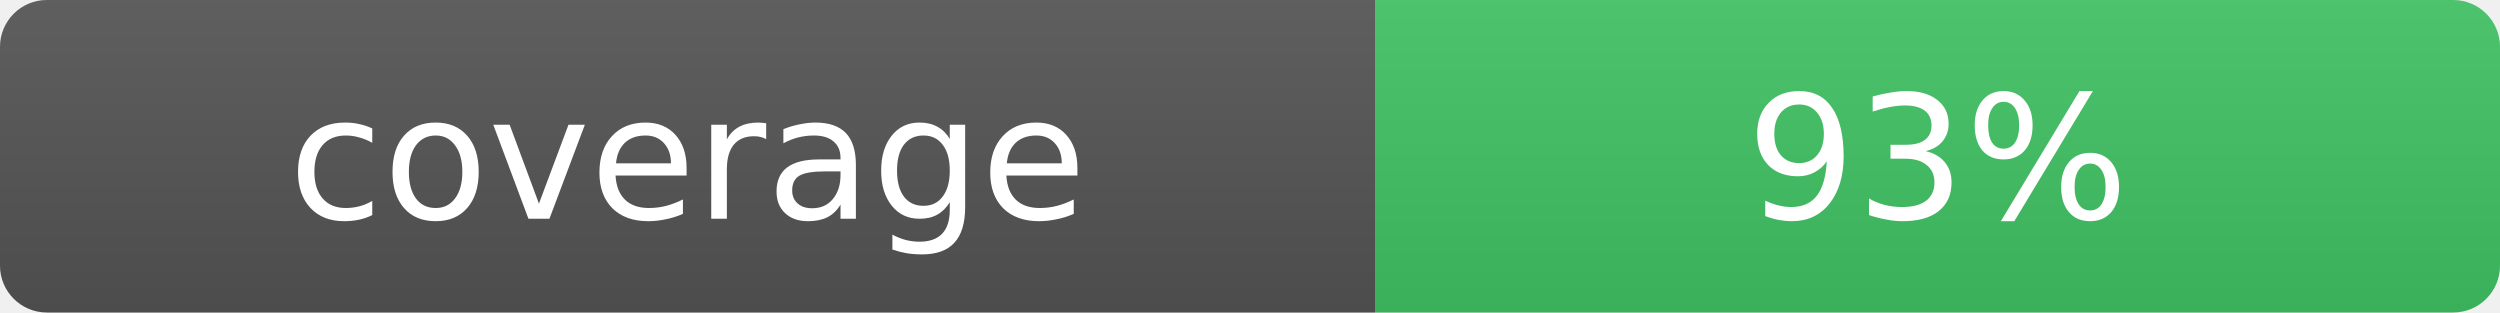
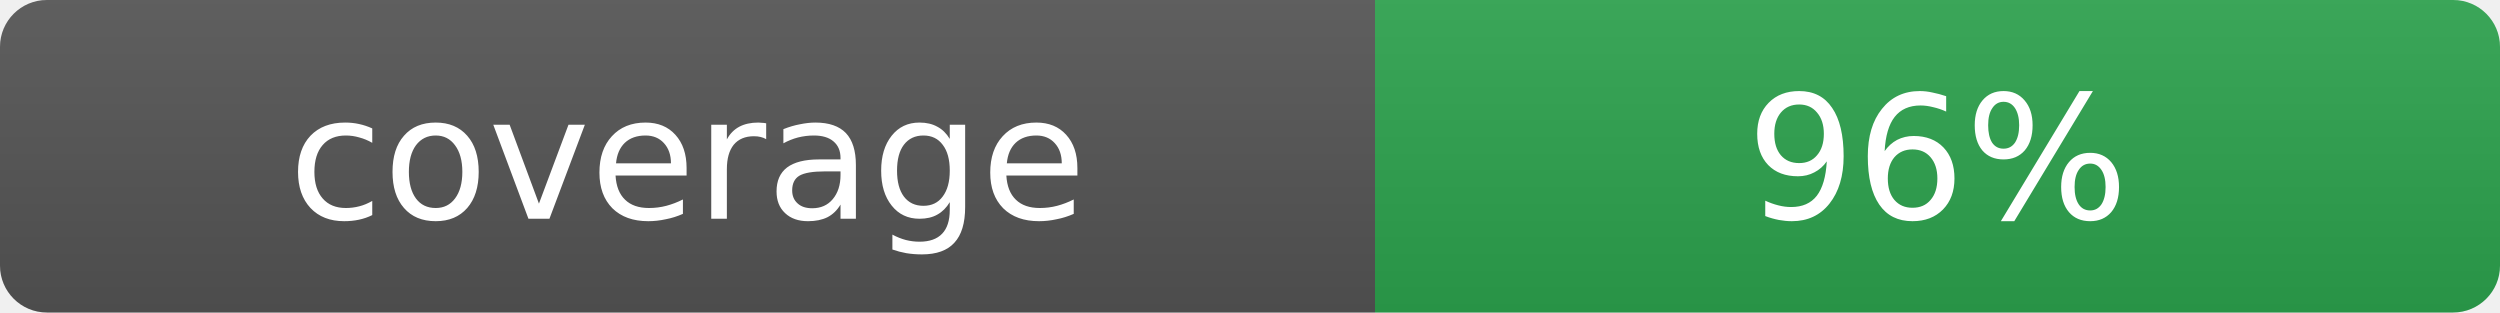
- <svg xmlns="http://www.w3.org/2000/svg" width="160" height="20" role="img" aria-label="coverage: 93%">
+ <svg xmlns="http://www.w3.org/2000/svg" width="160" height="20" role="img" aria-label="coverage: 96%">
  <linearGradient id="s" x2="0" y2="100%">
    <stop offset="0" stop-color="#bbb" stop-opacity=".1" />
    <stop offset="1" stop-opacity=".1" />
  </linearGradient>
  <clipPath id="r">
    <rect width="160" height="20" rx="3" fill="#fff" />
  </clipPath>
  <g clip-path="url(#r)">
    <rect width="88" height="20" fill="#555" />
-     <rect x="88" width="72" height="20" fill="#40c463" />
+     <rect x="88" width="72" height="20" fill="#2da44e" />
    <rect width="160" height="20" fill="url(#s)" />
  </g>
  <g fill="#fff" text-anchor="middle" font-family="Verdana,Geneva,DejaVu Sans,sans-serif" font-size="11">
    <text x="44" y="14">coverage</text>
-     <text x="124" y="14">93%</text>
+     <text x="124" y="14">96%</text>
  </g>
</svg>
